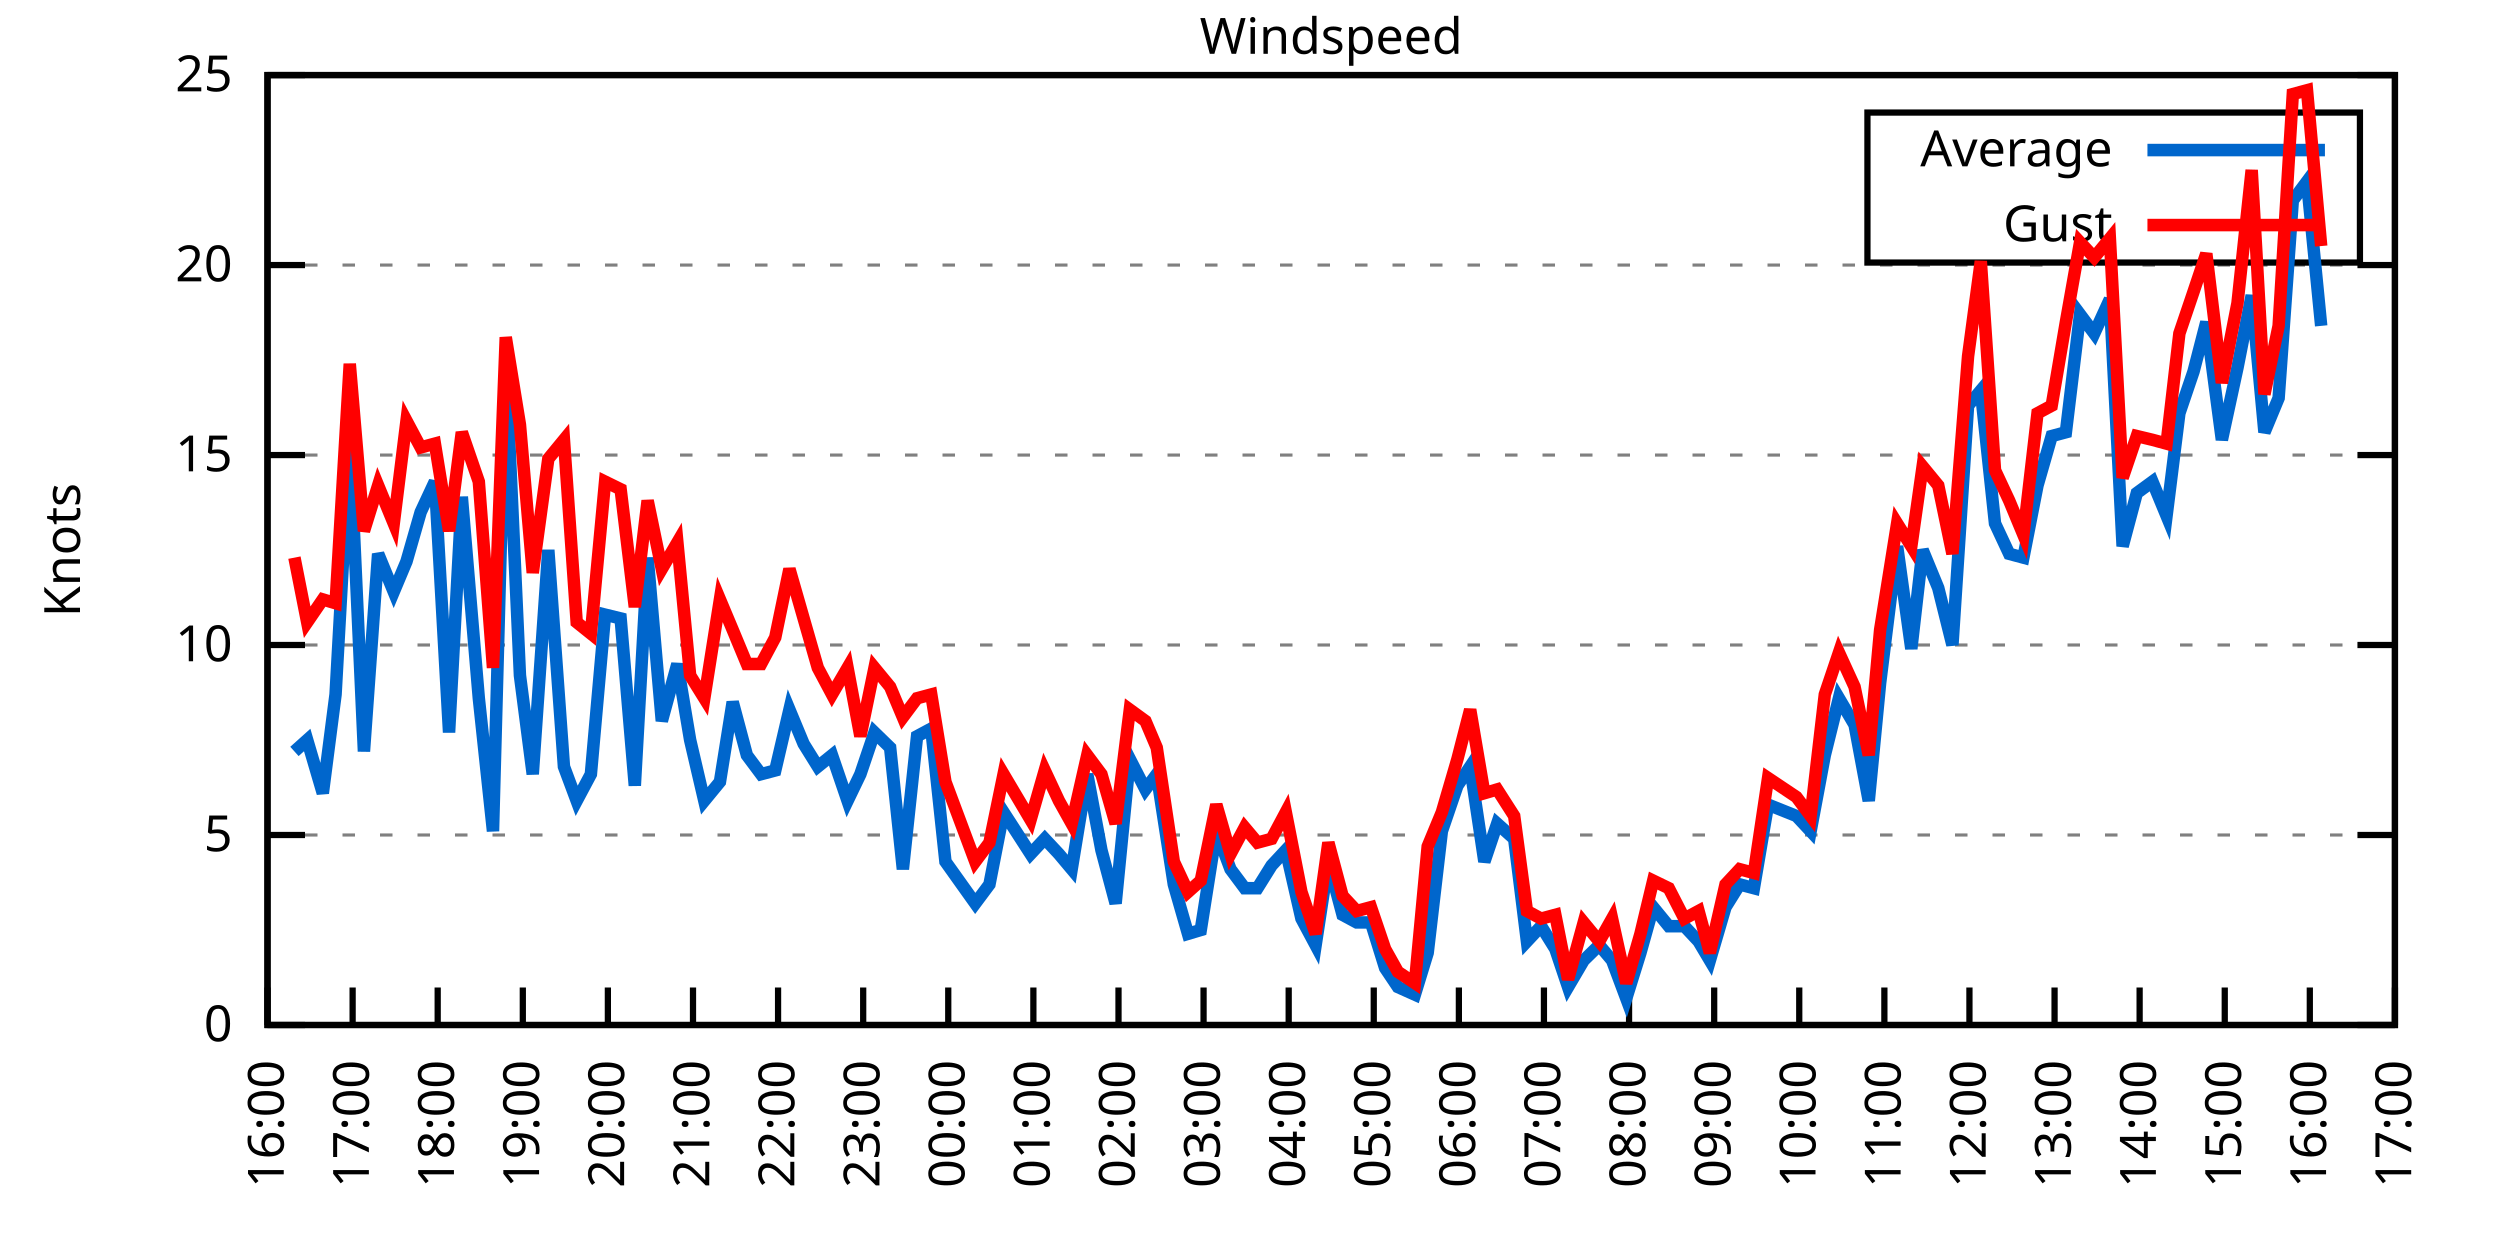
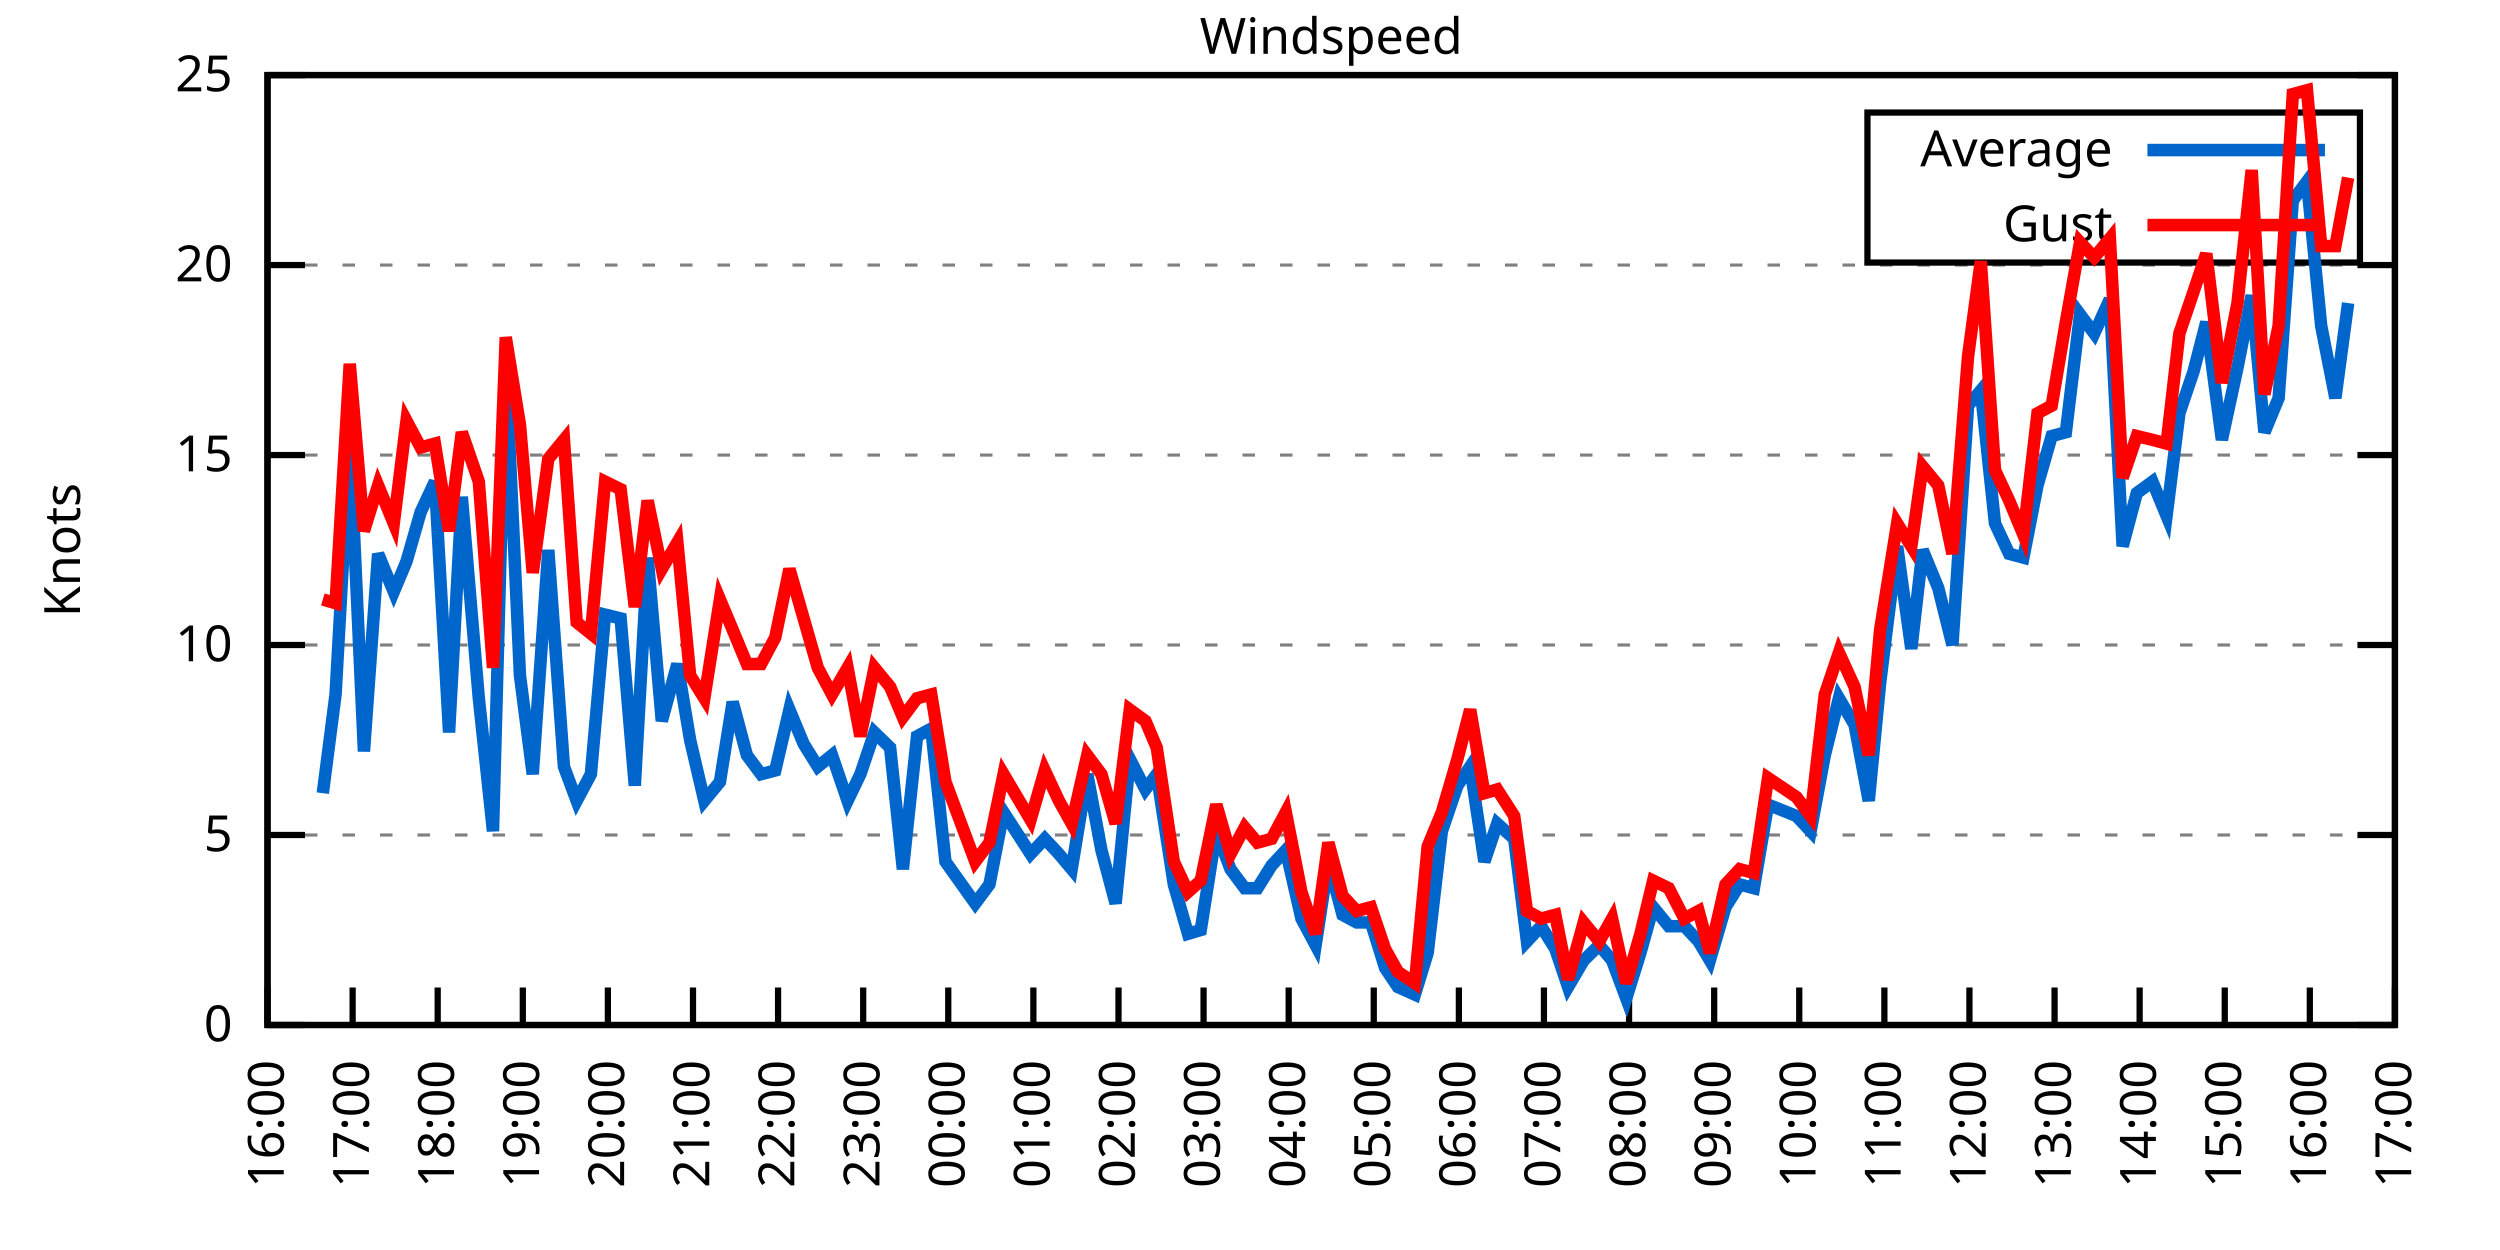
<svg xmlns="http://www.w3.org/2000/svg" xmlns:xlink="http://www.w3.org/1999/xlink" width="400" height="200" viewBox="0 0 400 200">
  <g id="gnuplot_canvas">
    <rect x="0" y="0" width="400" height="200" fill="none" />
    <defs>
      <circle id="gpDot" r="0.5" stroke-width="0.5" stroke="currentColor" />
      <path id="gpPt0" stroke-width="0.333" stroke="currentColor" d="M-1,0 h2 M0,-1 v2" />
      <path id="gpPt1" stroke-width="0.333" stroke="currentColor" d="M-1,-1 L1,1 M1,-1 L-1,1" />
      <path id="gpPt2" stroke-width="0.333" stroke="currentColor" d="M-1,0 L1,0 M0,-1 L0,1 M-1,-1 L1,1 M-1,1 L1,-1" />
      <rect id="gpPt3" stroke-width="0.333" stroke="currentColor" x="-1" y="-1" width="2" height="2" />
      <rect id="gpPt4" stroke-width="0.333" stroke="currentColor" fill="currentColor" x="-1" y="-1" width="2" height="2" />
      <circle id="gpPt5" stroke-width="0.333" stroke="currentColor" cx="0" cy="0" r="1" />
      <use xlink:href="#gpPt5" id="gpPt6" fill="currentColor" stroke="none" />
      <path id="gpPt7" stroke-width="0.333" stroke="currentColor" d="M0,-1.33 L-1.33,0.67 L1.33,0.67 z" />
      <use xlink:href="#gpPt7" id="gpPt8" fill="currentColor" stroke="none" />
      <use xlink:href="#gpPt7" id="gpPt9" stroke="currentColor" transform="rotate(180)" />
      <use xlink:href="#gpPt9" id="gpPt10" fill="currentColor" stroke="none" />
      <use xlink:href="#gpPt3" id="gpPt11" stroke="currentColor" transform="rotate(45)" />
      <use xlink:href="#gpPt11" id="gpPt12" fill="currentColor" stroke="none" />
      <path id="gpPt13" stroke-width="0.333" stroke="currentColor" d="M0,1.330 L1.265,0.411 L0.782,-1.067 L-0.782,-1.076 L-1.265,0.411 z" />
      <use xlink:href="#gpPt13" id="gpPt14" fill="currentColor" stroke="none" />
      <filter id="textbox" filterUnits="objectBoundingBox" x="0" y="0" height="1" width="1">
        <feFlood flood-color="white" flood-opacity="1" result="bgnd" />
        <feComposite in="SourceGraphic" in2="bgnd" operator="atop" />
      </filter>
      <filter id="greybox" filterUnits="objectBoundingBox" x="0" y="0" height="1" width="1">
        <feFlood flood-color="lightgrey" flood-opacity="1" result="grey" />
        <feComposite in="SourceGraphic" in2="grey" operator="atop" />
      </filter>
    </defs>
    <g fill="none" color="white" stroke="currentColor" stroke-width="1.00" stroke-linecap="butt" stroke-linejoin="miter">
</g>
    <g fill="none" color="black" stroke="currentColor" stroke-width="1.00" stroke-linecap="butt" stroke-linejoin="miter">
      <g stroke="none" shape-rendering="crispEdges">
        <polygon fill="rgb(255, 255, 255)" points="42.80,164.00 383.18,164.00 383.18,12.02 42.80,12.02 " />
      </g>
    </g>
    <g fill="none" color="black" stroke="currentColor" stroke-width="1.00" stroke-linecap="butt" stroke-linejoin="miter">
</g>
    <g fill="none" color="black" stroke="black" stroke-width="0.50" stroke-linecap="butt" stroke-linejoin="miter">
</g>
    <g fill="none" color="gray" stroke="currentColor" stroke-width="0.50" stroke-linecap="butt" stroke-linejoin="miter">
      <path stroke="gray" stroke-dasharray="2,4" class="gridline" d="M42.80,164.00 L383.19,164.00  " />
    </g>
    <g fill="none" color="gray" stroke="gray" stroke-width="1.00" stroke-linecap="butt" stroke-linejoin="miter">
</g>
    <g fill="none" color="black" stroke="currentColor" stroke-width="1.00" stroke-linecap="butt" stroke-linejoin="miter">
      <path stroke="black" d="M42.80,164.00 L48.80,164.00 M383.19,164.00 L377.19,164.00  " />
      <g transform="translate(37.20,166.60)" stroke="none" fill="black" font-family="Sans" font-size="8.00" text-anchor="end">
        <text>
          <tspan font-family="Sans"> 0</tspan>
        </text>
      </g>
    </g>
    <g fill="none" color="black" stroke="currentColor" stroke-width="1.00" stroke-linecap="butt" stroke-linejoin="miter">
</g>
    <g fill="none" color="black" stroke="black" stroke-width="0.50" stroke-linecap="butt" stroke-linejoin="miter">
</g>
    <g fill="none" color="gray" stroke="currentColor" stroke-width="0.50" stroke-linecap="butt" stroke-linejoin="miter">
      <path stroke="gray" stroke-dasharray="2,4" class="gridline" d="M42.80,133.60 L383.19,133.60  " />
    </g>
    <g fill="none" color="gray" stroke="gray" stroke-width="1.00" stroke-linecap="butt" stroke-linejoin="miter">
</g>
    <g fill="none" color="black" stroke="currentColor" stroke-width="1.00" stroke-linecap="butt" stroke-linejoin="miter">
      <path stroke="black" d="M42.80,133.60 L48.80,133.60 M383.19,133.60 L377.19,133.60  " />
      <g transform="translate(37.20,136.20)" stroke="none" fill="black" font-family="Sans" font-size="8.00" text-anchor="end">
        <text>
          <tspan font-family="Sans"> 5</tspan>
        </text>
      </g>
    </g>
    <g fill="none" color="black" stroke="currentColor" stroke-width="1.00" stroke-linecap="butt" stroke-linejoin="miter">
</g>
    <g fill="none" color="black" stroke="black" stroke-width="0.50" stroke-linecap="butt" stroke-linejoin="miter">
</g>
    <g fill="none" color="gray" stroke="currentColor" stroke-width="0.50" stroke-linecap="butt" stroke-linejoin="miter">
      <path stroke="gray" stroke-dasharray="2,4" class="gridline" d="M42.80,103.20 L383.19,103.20  " />
    </g>
    <g fill="none" color="gray" stroke="gray" stroke-width="1.00" stroke-linecap="butt" stroke-linejoin="miter">
</g>
    <g fill="none" color="black" stroke="currentColor" stroke-width="1.00" stroke-linecap="butt" stroke-linejoin="miter">
      <path stroke="black" d="M42.80,103.20 L48.80,103.20 M383.19,103.20 L377.19,103.20  " />
      <g transform="translate(37.20,105.80)" stroke="none" fill="black" font-family="Sans" font-size="8.00" text-anchor="end">
        <text>
          <tspan font-family="Sans"> 10</tspan>
        </text>
      </g>
    </g>
    <g fill="none" color="black" stroke="currentColor" stroke-width="1.00" stroke-linecap="butt" stroke-linejoin="miter">
</g>
    <g fill="none" color="black" stroke="black" stroke-width="0.50" stroke-linecap="butt" stroke-linejoin="miter">
</g>
    <g fill="none" color="gray" stroke="currentColor" stroke-width="0.50" stroke-linecap="butt" stroke-linejoin="miter">
      <path stroke="gray" stroke-dasharray="2,4" class="gridline" d="M42.80,72.81 L383.19,72.81  " />
    </g>
    <g fill="none" color="gray" stroke="gray" stroke-width="1.00" stroke-linecap="butt" stroke-linejoin="miter">
</g>
    <g fill="none" color="black" stroke="currentColor" stroke-width="1.00" stroke-linecap="butt" stroke-linejoin="miter">
      <path stroke="black" d="M42.80,72.81 L48.80,72.81 M383.19,72.81 L377.19,72.81  " />
      <g transform="translate(37.20,75.41)" stroke="none" fill="black" font-family="Sans" font-size="8.00" text-anchor="end">
        <text>
          <tspan font-family="Sans"> 15</tspan>
        </text>
      </g>
    </g>
    <g fill="none" color="black" stroke="currentColor" stroke-width="1.00" stroke-linecap="butt" stroke-linejoin="miter">
</g>
    <g fill="none" color="black" stroke="black" stroke-width="0.50" stroke-linecap="butt" stroke-linejoin="miter">
</g>
    <g fill="none" color="gray" stroke="currentColor" stroke-width="0.50" stroke-linecap="butt" stroke-linejoin="miter">
      <path stroke="gray" stroke-dasharray="2,4" class="gridline" d="M42.80,42.41 L383.19,42.41  " />
    </g>
    <g fill="none" color="gray" stroke="gray" stroke-width="1.00" stroke-linecap="butt" stroke-linejoin="miter">
</g>
    <g fill="none" color="black" stroke="currentColor" stroke-width="1.00" stroke-linecap="butt" stroke-linejoin="miter">
      <path stroke="black" d="M42.80,42.41 L48.80,42.41 M383.19,42.41 L377.19,42.41  " />
      <g transform="translate(37.20,45.01)" stroke="none" fill="black" font-family="Sans" font-size="8.00" text-anchor="end">
        <text>
          <tspan font-family="Sans"> 20</tspan>
        </text>
      </g>
    </g>
    <g fill="none" color="black" stroke="currentColor" stroke-width="1.00" stroke-linecap="butt" stroke-linejoin="miter">
</g>
    <g fill="none" color="black" stroke="black" stroke-width="0.50" stroke-linecap="butt" stroke-linejoin="miter">
</g>
    <g fill="none" color="gray" stroke="currentColor" stroke-width="0.50" stroke-linecap="butt" stroke-linejoin="miter">
      <path stroke="gray" stroke-dasharray="2,4" class="gridline" d="M42.80,12.01 L383.19,12.01  " />
    </g>
    <g fill="none" color="gray" stroke="gray" stroke-width="1.00" stroke-linecap="butt" stroke-linejoin="miter">
</g>
    <g fill="none" color="black" stroke="currentColor" stroke-width="1.00" stroke-linecap="butt" stroke-linejoin="miter">
      <path stroke="black" d="M42.80,12.01 L48.80,12.01 M383.19,12.01 L377.19,12.01  " />
      <g transform="translate(37.20,14.61)" stroke="none" fill="black" font-family="Sans" font-size="8.00" text-anchor="end">
        <text>
          <tspan font-family="Sans"> 25</tspan>
        </text>
      </g>
    </g>
    <g fill="none" color="black" stroke="currentColor" stroke-width="1.00" stroke-linecap="butt" stroke-linejoin="miter">
      <path stroke="black" d="M42.80,164.00 L42.80,158.00  " />
      <g transform="translate(45.40,169.60) rotate(270.00)" stroke="none" fill="black" font-family="Sans" font-size="8.00" text-anchor="end">
        <text>
          <tspan font-family="Sans">16:00</tspan>
        </text>
      </g>
    </g>
    <g fill="none" color="black" stroke="currentColor" stroke-width="1.00" stroke-linecap="butt" stroke-linejoin="miter">
      <path stroke="black" d="M56.42,164.00 L56.42,158.00  " />
      <g transform="translate(59.02,169.60) rotate(270.00)" stroke="none" fill="black" font-family="Sans" font-size="8.00" text-anchor="end">
        <text>
          <tspan font-family="Sans">17:00</tspan>
        </text>
      </g>
    </g>
    <g fill="none" color="black" stroke="currentColor" stroke-width="1.00" stroke-linecap="butt" stroke-linejoin="miter">
      <path stroke="black" d="M70.03,164.00 L70.03,158.00  " />
      <g transform="translate(72.63,169.60) rotate(270.00)" stroke="none" fill="black" font-family="Sans" font-size="8.00" text-anchor="end">
        <text>
          <tspan font-family="Sans">18:00</tspan>
        </text>
      </g>
    </g>
    <g fill="none" color="black" stroke="currentColor" stroke-width="1.00" stroke-linecap="butt" stroke-linejoin="miter">
      <path stroke="black" d="M83.65,164.00 L83.65,158.00  " />
      <g transform="translate(86.25,169.60) rotate(270.00)" stroke="none" fill="black" font-family="Sans" font-size="8.00" text-anchor="end">
        <text>
          <tspan font-family="Sans">19:00</tspan>
        </text>
      </g>
    </g>
    <g fill="none" color="black" stroke="currentColor" stroke-width="1.00" stroke-linecap="butt" stroke-linejoin="miter">
      <path stroke="black" d="M97.26,164.00 L97.26,158.00  " />
      <g transform="translate(99.86,169.60) rotate(270.00)" stroke="none" fill="black" font-family="Sans" font-size="8.00" text-anchor="end">
        <text>
          <tspan font-family="Sans">20:00</tspan>
        </text>
      </g>
    </g>
    <g fill="none" color="black" stroke="currentColor" stroke-width="1.00" stroke-linecap="butt" stroke-linejoin="miter">
      <path stroke="black" d="M110.88,164.00 L110.88,158.00  " />
      <g transform="translate(113.48,169.60) rotate(270.00)" stroke="none" fill="black" font-family="Sans" font-size="8.00" text-anchor="end">
        <text>
          <tspan font-family="Sans">21:00</tspan>
        </text>
      </g>
    </g>
    <g fill="none" color="black" stroke="currentColor" stroke-width="1.00" stroke-linecap="butt" stroke-linejoin="miter">
      <path stroke="black" d="M124.49,164.00 L124.49,158.00  " />
      <g transform="translate(127.09,169.60) rotate(270.00)" stroke="none" fill="black" font-family="Sans" font-size="8.00" text-anchor="end">
        <text>
          <tspan font-family="Sans">22:00</tspan>
        </text>
      </g>
    </g>
    <g fill="none" color="black" stroke="currentColor" stroke-width="1.00" stroke-linecap="butt" stroke-linejoin="miter">
      <path stroke="black" d="M138.11,164.00 L138.11,158.00  " />
      <g transform="translate(140.71,169.60) rotate(270.00)" stroke="none" fill="black" font-family="Sans" font-size="8.00" text-anchor="end">
        <text>
          <tspan font-family="Sans">23:00</tspan>
        </text>
      </g>
    </g>
    <g fill="none" color="black" stroke="currentColor" stroke-width="1.00" stroke-linecap="butt" stroke-linejoin="miter">
      <path stroke="black" d="M151.72,164.00 L151.72,158.00  " />
      <g transform="translate(154.32,169.60) rotate(270.00)" stroke="none" fill="black" font-family="Sans" font-size="8.00" text-anchor="end">
        <text>
          <tspan font-family="Sans">00:00</tspan>
        </text>
      </g>
    </g>
    <g fill="none" color="black" stroke="currentColor" stroke-width="1.00" stroke-linecap="butt" stroke-linejoin="miter">
      <path stroke="black" d="M165.34,164.00 L165.34,158.00  " />
      <g transform="translate(167.94,169.60) rotate(270.00)" stroke="none" fill="black" font-family="Sans" font-size="8.00" text-anchor="end">
        <text>
          <tspan font-family="Sans">01:00</tspan>
        </text>
      </g>
    </g>
    <g fill="none" color="black" stroke="currentColor" stroke-width="1.00" stroke-linecap="butt" stroke-linejoin="miter">
      <path stroke="black" d="M178.96,164.00 L178.96,158.00  " />
      <g transform="translate(181.56,169.60) rotate(270.00)" stroke="none" fill="black" font-family="Sans" font-size="8.00" text-anchor="end">
        <text>
          <tspan font-family="Sans">02:00</tspan>
        </text>
      </g>
    </g>
    <g fill="none" color="black" stroke="currentColor" stroke-width="1.00" stroke-linecap="butt" stroke-linejoin="miter">
      <path stroke="black" d="M192.57,164.00 L192.57,158.00  " />
      <g transform="translate(195.17,169.60) rotate(270.00)" stroke="none" fill="black" font-family="Sans" font-size="8.00" text-anchor="end">
        <text>
          <tspan font-family="Sans">03:00</tspan>
        </text>
      </g>
    </g>
    <g fill="none" color="black" stroke="currentColor" stroke-width="1.00" stroke-linecap="butt" stroke-linejoin="miter">
      <path stroke="black" d="M206.19,164.00 L206.19,158.00  " />
      <g transform="translate(208.79,169.60) rotate(270.00)" stroke="none" fill="black" font-family="Sans" font-size="8.00" text-anchor="end">
        <text>
          <tspan font-family="Sans">04:00</tspan>
        </text>
      </g>
    </g>
    <g fill="none" color="black" stroke="currentColor" stroke-width="1.00" stroke-linecap="butt" stroke-linejoin="miter">
      <path stroke="black" d="M219.80,164.00 L219.80,158.00  " />
      <g transform="translate(222.40,169.60) rotate(270.00)" stroke="none" fill="black" font-family="Sans" font-size="8.00" text-anchor="end">
        <text>
          <tspan font-family="Sans">05:00</tspan>
        </text>
      </g>
    </g>
    <g fill="none" color="black" stroke="currentColor" stroke-width="1.00" stroke-linecap="butt" stroke-linejoin="miter">
      <path stroke="black" d="M233.42,164.00 L233.42,158.00  " />
      <g transform="translate(236.02,169.60) rotate(270.00)" stroke="none" fill="black" font-family="Sans" font-size="8.00" text-anchor="end">
        <text>
          <tspan font-family="Sans">06:00</tspan>
        </text>
      </g>
    </g>
    <g fill="none" color="black" stroke="currentColor" stroke-width="1.00" stroke-linecap="butt" stroke-linejoin="miter">
      <path stroke="black" d="M247.03,164.00 L247.03,158.00  " />
      <g transform="translate(249.63,169.60) rotate(270.00)" stroke="none" fill="black" font-family="Sans" font-size="8.00" text-anchor="end">
        <text>
          <tspan font-family="Sans">07:00</tspan>
        </text>
      </g>
    </g>
    <g fill="none" color="black" stroke="currentColor" stroke-width="1.00" stroke-linecap="butt" stroke-linejoin="miter">
      <path stroke="black" d="M260.65,164.00 L260.65,158.00  " />
      <g transform="translate(263.25,169.60) rotate(270.00)" stroke="none" fill="black" font-family="Sans" font-size="8.00" text-anchor="end">
        <text>
          <tspan font-family="Sans">08:00</tspan>
        </text>
      </g>
    </g>
    <g fill="none" color="black" stroke="currentColor" stroke-width="1.00" stroke-linecap="butt" stroke-linejoin="miter">
      <path stroke="black" d="M274.27,164.00 L274.27,158.00  " />
      <g transform="translate(276.87,169.60) rotate(270.00)" stroke="none" fill="black" font-family="Sans" font-size="8.00" text-anchor="end">
        <text>
          <tspan font-family="Sans">09:00</tspan>
        </text>
      </g>
    </g>
    <g fill="none" color="black" stroke="currentColor" stroke-width="1.00" stroke-linecap="butt" stroke-linejoin="miter">
      <path stroke="black" d="M287.88,164.00 L287.88,158.00  " />
      <g transform="translate(290.48,169.60) rotate(270.00)" stroke="none" fill="black" font-family="Sans" font-size="8.00" text-anchor="end">
        <text>
          <tspan font-family="Sans">10:00</tspan>
        </text>
      </g>
    </g>
    <g fill="none" color="black" stroke="currentColor" stroke-width="1.00" stroke-linecap="butt" stroke-linejoin="miter">
      <path stroke="black" d="M301.50,164.00 L301.50,158.00  " />
      <g transform="translate(304.10,169.60) rotate(270.00)" stroke="none" fill="black" font-family="Sans" font-size="8.00" text-anchor="end">
        <text>
          <tspan font-family="Sans">11:00</tspan>
        </text>
      </g>
    </g>
    <g fill="none" color="black" stroke="currentColor" stroke-width="1.00" stroke-linecap="butt" stroke-linejoin="miter">
      <path stroke="black" d="M315.11,164.00 L315.11,158.00  " />
      <g transform="translate(317.71,169.60) rotate(270.00)" stroke="none" fill="black" font-family="Sans" font-size="8.00" text-anchor="end">
        <text>
          <tspan font-family="Sans">12:00</tspan>
        </text>
      </g>
    </g>
    <g fill="none" color="black" stroke="currentColor" stroke-width="1.00" stroke-linecap="butt" stroke-linejoin="miter">
      <path stroke="black" d="M328.73,164.00 L328.73,158.00  " />
      <g transform="translate(331.33,169.60) rotate(270.00)" stroke="none" fill="black" font-family="Sans" font-size="8.00" text-anchor="end">
        <text>
          <tspan font-family="Sans">13:00</tspan>
        </text>
      </g>
    </g>
    <g fill="none" color="black" stroke="currentColor" stroke-width="1.00" stroke-linecap="butt" stroke-linejoin="miter">
      <path stroke="black" d="M342.34,164.00 L342.34,158.00  " />
      <g transform="translate(344.94,169.60) rotate(270.00)" stroke="none" fill="black" font-family="Sans" font-size="8.00" text-anchor="end">
        <text>
          <tspan font-family="Sans">14:00</tspan>
        </text>
      </g>
    </g>
    <g fill="none" color="black" stroke="currentColor" stroke-width="1.00" stroke-linecap="butt" stroke-linejoin="miter">
      <path stroke="black" d="M355.96,164.00 L355.96,158.00  " />
      <g transform="translate(358.56,169.60) rotate(270.00)" stroke="none" fill="black" font-family="Sans" font-size="8.00" text-anchor="end">
        <text>
          <tspan font-family="Sans">15:00</tspan>
        </text>
      </g>
    </g>
    <g fill="none" color="black" stroke="currentColor" stroke-width="1.00" stroke-linecap="butt" stroke-linejoin="miter">
      <path stroke="black" d="M369.57,164.00 L369.57,158.00  " />
      <g transform="translate(372.17,169.60) rotate(270.00)" stroke="none" fill="black" font-family="Sans" font-size="8.00" text-anchor="end">
        <text>
          <tspan font-family="Sans">16:00</tspan>
        </text>
      </g>
    </g>
    <g fill="none" color="black" stroke="currentColor" stroke-width="1.00" stroke-linecap="butt" stroke-linejoin="miter">
      <path stroke="black" d="M383.19,164.00 L383.19,158.00  " />
      <g transform="translate(385.79,169.60) rotate(270.00)" stroke="none" fill="black" font-family="Sans" font-size="8.00" text-anchor="end">
        <text>
          <tspan font-family="Sans">17:00</tspan>
        </text>
      </g>
    </g>
    <g fill="none" color="black" stroke="currentColor" stroke-width="1.00" stroke-linecap="butt" stroke-linejoin="miter">
</g>
    <g fill="none" color="black" stroke="currentColor" stroke-width="1.00" stroke-linecap="butt" stroke-linejoin="miter">
      <path stroke="black" d="M42.80,12.01 L42.80,164.00 L383.19,164.00 L383.19,12.01 L42.80,12.01 Z  " />
    </g>
    <g fill="none" color="black" stroke="currentColor" stroke-width="1.00" stroke-linecap="butt" stroke-linejoin="miter">
</g>
    <g fill="none" color="black" stroke="currentColor" stroke-width="1.00" stroke-linecap="butt" stroke-linejoin="miter">
      <path stroke="black" d="M298.79,42.01 L298.79,18.01 L377.59,18.01 L377.59,42.01 L298.79,42.01 Z  " />
    </g>
    <g id="Windspeed_plot_1">
      <g fill="none" color="white" stroke="black" stroke-width="2.00" stroke-linecap="butt" stroke-linejoin="miter">
</g>
      <g fill="none" color="black" stroke="currentColor" stroke-width="2.00" stroke-linecap="butt" stroke-linejoin="miter">
        <g transform="translate(337.99,26.61)" stroke="none" fill="black" font-family="Sans" font-size="8.00" text-anchor="end">
          <text>
            <tspan font-family="Sans">Average</tspan>
          </text>
        </g>
      </g>
      <g fill="none" color="black" stroke="currentColor" stroke-width="2.00" stroke-linecap="butt" stroke-linejoin="miter">
-         <path stroke="rgb(  0, 102, 204)" d="M343.59,24.01 L371.99,24.01 M47.11,120.23 L49.15,118.40 L51.65,126.91 L53.69,111.11 L55.96,70.37 L58.23,120.23   L60.50,88.61 L63.00,94.69 L65.04,89.83 L67.31,81.93 L69.58,77.06 L71.85,117.19 L73.89,79.49 L76.61,111.72   L78.88,132.99 L80.92,58.21 L83.19,108.07 L85.24,123.87 L87.73,88.00 L90.23,122.66 L92.27,128.13 L94.54,123.87   L96.81,98.34 L99.30,98.95 L101.57,125.70 L103.62,89.22 L105.89,115.36 L108.38,106.24 L110.42,118.40 L112.69,128.13   L115.19,125.09 L117.23,112.32 L119.50,120.83 L121.77,123.87 L124.04,123.27 L126.31,113.54 L128.58,119.01 L130.85,122.66   L133.12,120.83 L135.61,128.13 L137.66,123.87 L139.92,117.19 L142.42,119.62 L144.46,139.07 L146.73,117.80 L149.00,116.58   L151.27,137.86 L156.04,144.55 L158.31,141.51 L160.57,129.95 L164.89,136.64 L167.16,134.21 L169.43,136.64 L171.47,139.07   L173.96,123.87 L176.23,136.03 L178.50,144.55 L180.77,121.44 L183.27,126.31 L185.08,123.87 L187.81,141.51 L190.08,149.41   L192.12,148.80 L194.61,132.99 L196.88,139.07 L199.15,142.11 L201.19,142.11 L203.46,138.47 L205.73,136.03 L208.23,146.98   L210.50,151.23 L212.54,137.86 L214.81,146.37 L217.08,147.59 L219.35,147.59 L221.62,154.88 L223.66,157.92 L226.38,159.14   L228.43,152.45 L230.70,132.99 L233.19,125.70 L235.23,122.66 L237.50,137.86 L239.55,131.78 L242.27,134.21 L244.31,150.62   L246.58,148.19 L248.85,151.84 L250.89,157.92 L253.39,153.66 L255.88,151.23 L257.93,153.66 L260.20,159.74 L262.47,152.45   L264.51,145.15 L267.00,148.19 L269.50,148.19 L271.77,150.62 L273.58,153.66 L276.08,145.15 L278.35,141.51 L280.62,142.11   L282.89,128.74 L287.43,130.56 L289.70,132.99 L291.97,120.83 L294.23,111.72 L296.73,115.97 L299.00,128.13 L300.82,109.28   L303.54,87.40 L305.81,103.81 L307.62,88.00 L310.12,94.08 L312.39,103.20 L314.89,64.90 L316.93,62.47 L319.20,83.75   L321.47,88.61 L323.74,89.22 L326.00,77.67 L328.27,69.77 L330.54,69.16 L332.81,50.31 L335.08,53.35 L337.58,47.88   L339.62,87.40 L341.89,78.89 L344.39,77.06 L346.65,82.53 L348.70,66.12 L350.97,59.43 L353.01,51.53 L355.50,70.37   L358.00,58.82 L360.27,47.27 L362.31,69.16 L364.58,63.69 L366.85,32.07 L369.12,29.03 L371.39,52.14  " />
+         <path stroke="rgb(  0, 102, 204)" d="M343.59,24.01 L371.99,24.01 M51.65,126.91 L53.69,111.11 L55.96,70.37 L58.23,120.23 L60.50,88.61 L63.00,94.69   L65.04,89.83 L67.31,81.93 L69.58,77.06 L71.85,117.19 L73.89,79.49 L76.61,111.72 L78.88,132.99 L80.92,58.21   L83.19,108.07 L85.24,123.87 L87.73,88.00 L90.23,122.66 L92.27,128.13 L94.54,123.87 L96.81,98.34 L99.30,98.95   L101.57,125.70 L103.62,89.22 L105.89,115.36 L108.38,106.24 L110.42,118.40 L112.69,128.13 L115.19,125.09 L117.23,112.32   L119.50,120.83 L121.77,123.87 L124.04,123.27 L126.31,113.54 L128.58,119.01 L130.85,122.66 L133.12,120.83 L135.61,128.13   L137.66,123.87 L139.92,117.19 L142.42,119.62 L144.46,139.07 L146.73,117.80 L149.00,116.58 L151.27,137.86 L156.04,144.55   L158.31,141.51 L160.57,129.95 L164.89,136.64 L167.16,134.21 L169.43,136.64 L171.47,139.07 L173.96,123.87 L176.23,136.03   L178.50,144.55 L180.77,121.44 L183.27,126.31 L185.08,123.87 L187.81,141.51 L190.08,149.41 L192.12,148.80 L194.61,132.99   L196.88,139.07 L199.15,142.11 L201.19,142.11 L203.46,138.47 L205.73,136.03 L208.23,146.98 L210.50,151.23 L212.54,137.86   L214.81,146.37 L217.08,147.59 L219.35,147.59 L221.62,154.88 L223.66,157.92 L226.38,159.14 L228.43,152.45 L230.70,132.99   L233.19,125.70 L235.23,122.66 L237.50,137.86 L239.55,131.78 L242.27,134.21 L244.31,150.62 L246.58,148.19 L248.85,151.84   L250.89,157.92 L253.39,153.66 L255.88,151.23 L257.93,153.66 L260.20,159.74 L262.47,152.45 L264.51,145.15 L267.00,148.19   L269.50,148.19 L271.77,150.62 L273.58,153.66 L276.08,145.15 L278.35,141.51 L280.62,142.11 L282.89,128.74 L287.43,130.56   L289.70,132.99 L291.97,120.83 L294.23,111.72 L296.73,115.97 L299.00,128.13 L300.82,109.28 L303.54,87.40 L305.81,103.81   L307.62,88.00 L310.12,94.08 L312.39,103.20 L314.89,64.90 L316.93,62.47 L319.20,83.75 L321.47,88.61 L323.74,89.22   L326.00,77.67 L328.27,69.77 L330.54,69.16 L332.81,50.31 L335.08,53.35 L337.58,47.88 L339.62,87.40 L341.89,78.89   L344.39,77.06 L346.65,82.53 L348.70,66.12 L350.97,59.43 L353.01,51.53 L355.50,70.37 L358.00,58.82 L360.27,47.27   L362.31,69.16 L364.58,63.69 L366.85,32.07 L369.12,29.03 L371.39,52.14 L373.66,63.69 L375.70,48.49  " />
      </g>
    </g>
    <g id="Windspeed_plot_2">
      <g fill="none" color="black" stroke="currentColor" stroke-width="2.00" stroke-linecap="butt" stroke-linejoin="miter">
        <g transform="translate(337.99,38.61)" stroke="none" fill="black" font-family="Sans" font-size="8.00" text-anchor="end">
          <text>
            <tspan font-family="Sans">Gust</tspan>
          </text>
        </g>
      </g>
      <g fill="none" color="black" stroke="currentColor" stroke-width="2.00" stroke-linecap="butt" stroke-linejoin="miter">
-         <path stroke="rgb(255,   0,   0)" d="M343.59,36.01 L371.99,36.01 M47.11,89.22 L49.15,99.56 L51.65,95.91 L53.69,96.52 L55.96,58.21 L58.23,84.97   L60.50,77.67 L63.00,83.75 L65.04,67.33 L67.31,71.59 L69.58,70.98 L71.85,84.97 L73.89,69.16 L76.61,77.06   L78.88,106.85 L80.92,53.96 L83.19,67.94 L85.24,91.65 L87.73,73.41 L90.23,70.37 L92.27,99.56 L94.54,101.38   L96.81,77.06 L99.30,78.28 L101.57,97.12 L103.62,80.10 L105.89,91.04 L108.38,86.79 L110.42,108.07 L112.69,111.72   L115.19,95.91 L117.23,100.77 L119.50,106.24 L121.77,106.24 L124.04,101.99 L126.31,91.04 L128.58,98.95 L130.85,106.85   L133.12,111.11 L135.61,106.85 L137.66,117.80 L139.92,106.85 L142.42,109.89 L144.46,114.76 L146.73,111.72 L149.00,111.11   L151.27,125.09 L156.04,137.86 L158.31,134.82 L160.57,123.87 L164.89,131.17 L167.16,123.27 L169.43,128.13 L171.47,131.78   L173.96,120.83 L176.23,123.87 L178.50,131.78 L180.77,113.54 L183.27,115.36 L185.08,119.62 L187.81,137.86 L190.08,142.72   L192.12,140.90 L194.61,128.74 L196.88,136.64 L199.15,132.39 L201.19,134.82 L203.46,134.21 L205.73,129.95 L208.23,142.72   L210.50,149.41 L212.54,134.82 L214.81,143.33 L217.08,145.76 L219.35,145.15 L221.62,151.84 L223.66,155.49 L226.38,157.31   L228.43,135.43 L230.70,129.95 L233.19,121.44 L235.23,113.54 L237.50,126.91 L239.55,126.31 L242.27,130.56 L244.31,145.76   L246.58,146.98 L248.85,146.37 L250.89,156.70 L253.39,147.59 L255.88,150.62 L257.93,146.98 L260.20,157.31 L262.47,149.41   L264.51,140.90 L267.00,142.11 L269.50,146.98 L271.77,145.76 L273.58,152.45 L276.08,141.51 L278.35,139.07 L280.62,139.68   L282.89,124.48 L287.43,127.52 L289.70,130.56 L291.97,111.11 L294.23,104.42 L296.73,109.89 L299.00,120.83 L300.82,100.77   L303.54,83.75 L305.81,87.40 L307.62,74.63 L310.12,77.67 L312.39,88.61 L314.89,57.00 L316.93,41.80 L319.20,75.24   L321.47,80.10 L323.74,85.57 L326.00,66.12 L328.27,64.90 L330.54,51.53 L332.81,38.76 L335.08,41.19 L337.58,38.15   L339.62,76.45 L341.89,69.77 L344.39,70.37 L346.65,70.98 L348.70,53.35 L350.97,46.66 L353.01,40.58 L355.50,61.25   L358.00,48.49 L360.27,27.21 L362.31,63.08 L364.58,52.14 L366.85,15.05 L369.12,14.44 L371.39,39.37  " />
+         <path stroke="rgb(255,   0,   0)" d="M343.59,36.01 L371.99,36.01 M51.65,95.91 L53.69,96.52 L55.96,58.21 L58.23,84.97 L60.50,77.67 L63.00,83.75   L65.04,67.33 L67.31,71.59 L69.58,70.98 L71.85,84.97 L73.89,69.16 L76.61,77.06 L78.88,106.85 L80.92,53.96   L83.19,67.94 L85.24,91.65 L87.73,73.41 L90.23,70.37 L92.27,99.56 L94.54,101.38 L96.81,77.06 L99.30,78.28   L101.57,97.12 L103.62,80.10 L105.89,91.04 L108.38,86.79 L110.42,108.07 L112.69,111.72 L115.19,95.91 L117.23,100.77   L119.50,106.24 L121.77,106.24 L124.04,101.99 L126.31,91.04 L128.58,98.95 L130.85,106.85 L133.12,111.11 L135.61,106.85   L137.66,117.80 L139.92,106.85 L142.42,109.89 L144.46,114.76 L146.73,111.72 L149.00,111.11 L151.27,125.09 L156.04,137.86   L158.31,134.82 L160.57,123.87 L164.89,131.17 L167.16,123.27 L169.43,128.13 L171.47,131.78 L173.96,120.83 L176.23,123.87   L178.50,131.78 L180.77,113.54 L183.27,115.36 L185.08,119.62 L187.81,137.86 L190.08,142.72 L192.12,140.90 L194.61,128.74   L196.88,136.64 L199.15,132.39 L201.19,134.82 L203.46,134.21 L205.73,129.95 L208.23,142.72 L210.50,149.41 L212.54,134.82   L214.81,143.33 L217.08,145.76 L219.35,145.15 L221.62,151.84 L223.66,155.49 L226.38,157.31 L228.43,135.43 L230.70,129.95   L233.19,121.44 L235.23,113.54 L237.50,126.91 L239.55,126.31 L242.27,130.56 L244.31,145.76 L246.58,146.98 L248.85,146.37   L250.89,156.70 L253.39,147.59 L255.88,150.62 L257.93,146.98 L260.20,157.31 L262.47,149.41 L264.51,140.90 L267.00,142.11   L269.50,146.98 L271.77,145.76 L273.58,152.45 L276.08,141.51 L278.35,139.07 L280.62,139.68 L282.89,124.48 L287.43,127.52   L289.70,130.56 L291.97,111.11 L294.23,104.42 L296.73,109.89 L299.00,120.83 L300.82,100.77 L303.54,83.75 L305.81,87.40   L307.62,74.63 L310.12,77.67 L312.39,88.61 L314.89,57.00 L316.93,41.80 L319.20,75.24 L321.47,80.10 L323.74,85.57   L326.00,66.12 L328.27,64.90 L330.54,51.53 L332.81,38.76 L335.08,41.19 L337.58,38.15 L339.62,76.45 L341.89,69.77   L344.39,70.37 L346.65,70.98 L348.70,53.35 L350.97,46.66 L353.01,40.58 L355.50,61.25 L358.00,48.49 L360.27,27.21   L362.31,63.08 L364.58,52.14 L366.85,15.05 L369.12,14.44 L371.39,39.37 L373.66,39.37 L375.70,28.42  " />
      </g>
    </g>
    <g fill="none" color="black" stroke="currentColor" stroke-width="2.00" stroke-linecap="butt" stroke-linejoin="miter">
</g>
    <g fill="none" color="black" stroke="black" stroke-width="1.00" stroke-linecap="butt" stroke-linejoin="miter">
</g>
    <g fill="none" color="black" stroke="currentColor" stroke-width="1.00" stroke-linecap="butt" stroke-linejoin="miter">
      <path stroke="black" d="M42.80,12.01 L42.80,164.00 L383.19,164.00 L383.19,12.01 L42.80,12.01 Z  " />
      <g transform="translate(12.80,88.01) rotate(270.00)" stroke="none" fill="black" font-family="Sans" font-size="8.00" text-anchor="middle">
        <text>
          <tspan font-family="Sans">Knots</tspan>
        </text>
      </g>
    </g>
    <g fill="none" color="black" stroke="currentColor" stroke-width="1.00" stroke-linecap="butt" stroke-linejoin="miter">
</g>
    <g fill="none" color="black" stroke="currentColor" stroke-width="1.00" stroke-linecap="butt" stroke-linejoin="miter">
      <g transform="translate(212.99,8.61)" stroke="none" fill="black" font-family="Sans" font-size="8.00" text-anchor="middle">
        <text>
          <tspan font-family="Sans">Windspeed</tspan>
        </text>
      </g>
    </g>
    <g fill="none" color="black" stroke="currentColor" stroke-width="1.00" stroke-linecap="butt" stroke-linejoin="miter">
</g>
  </g>
</svg>
